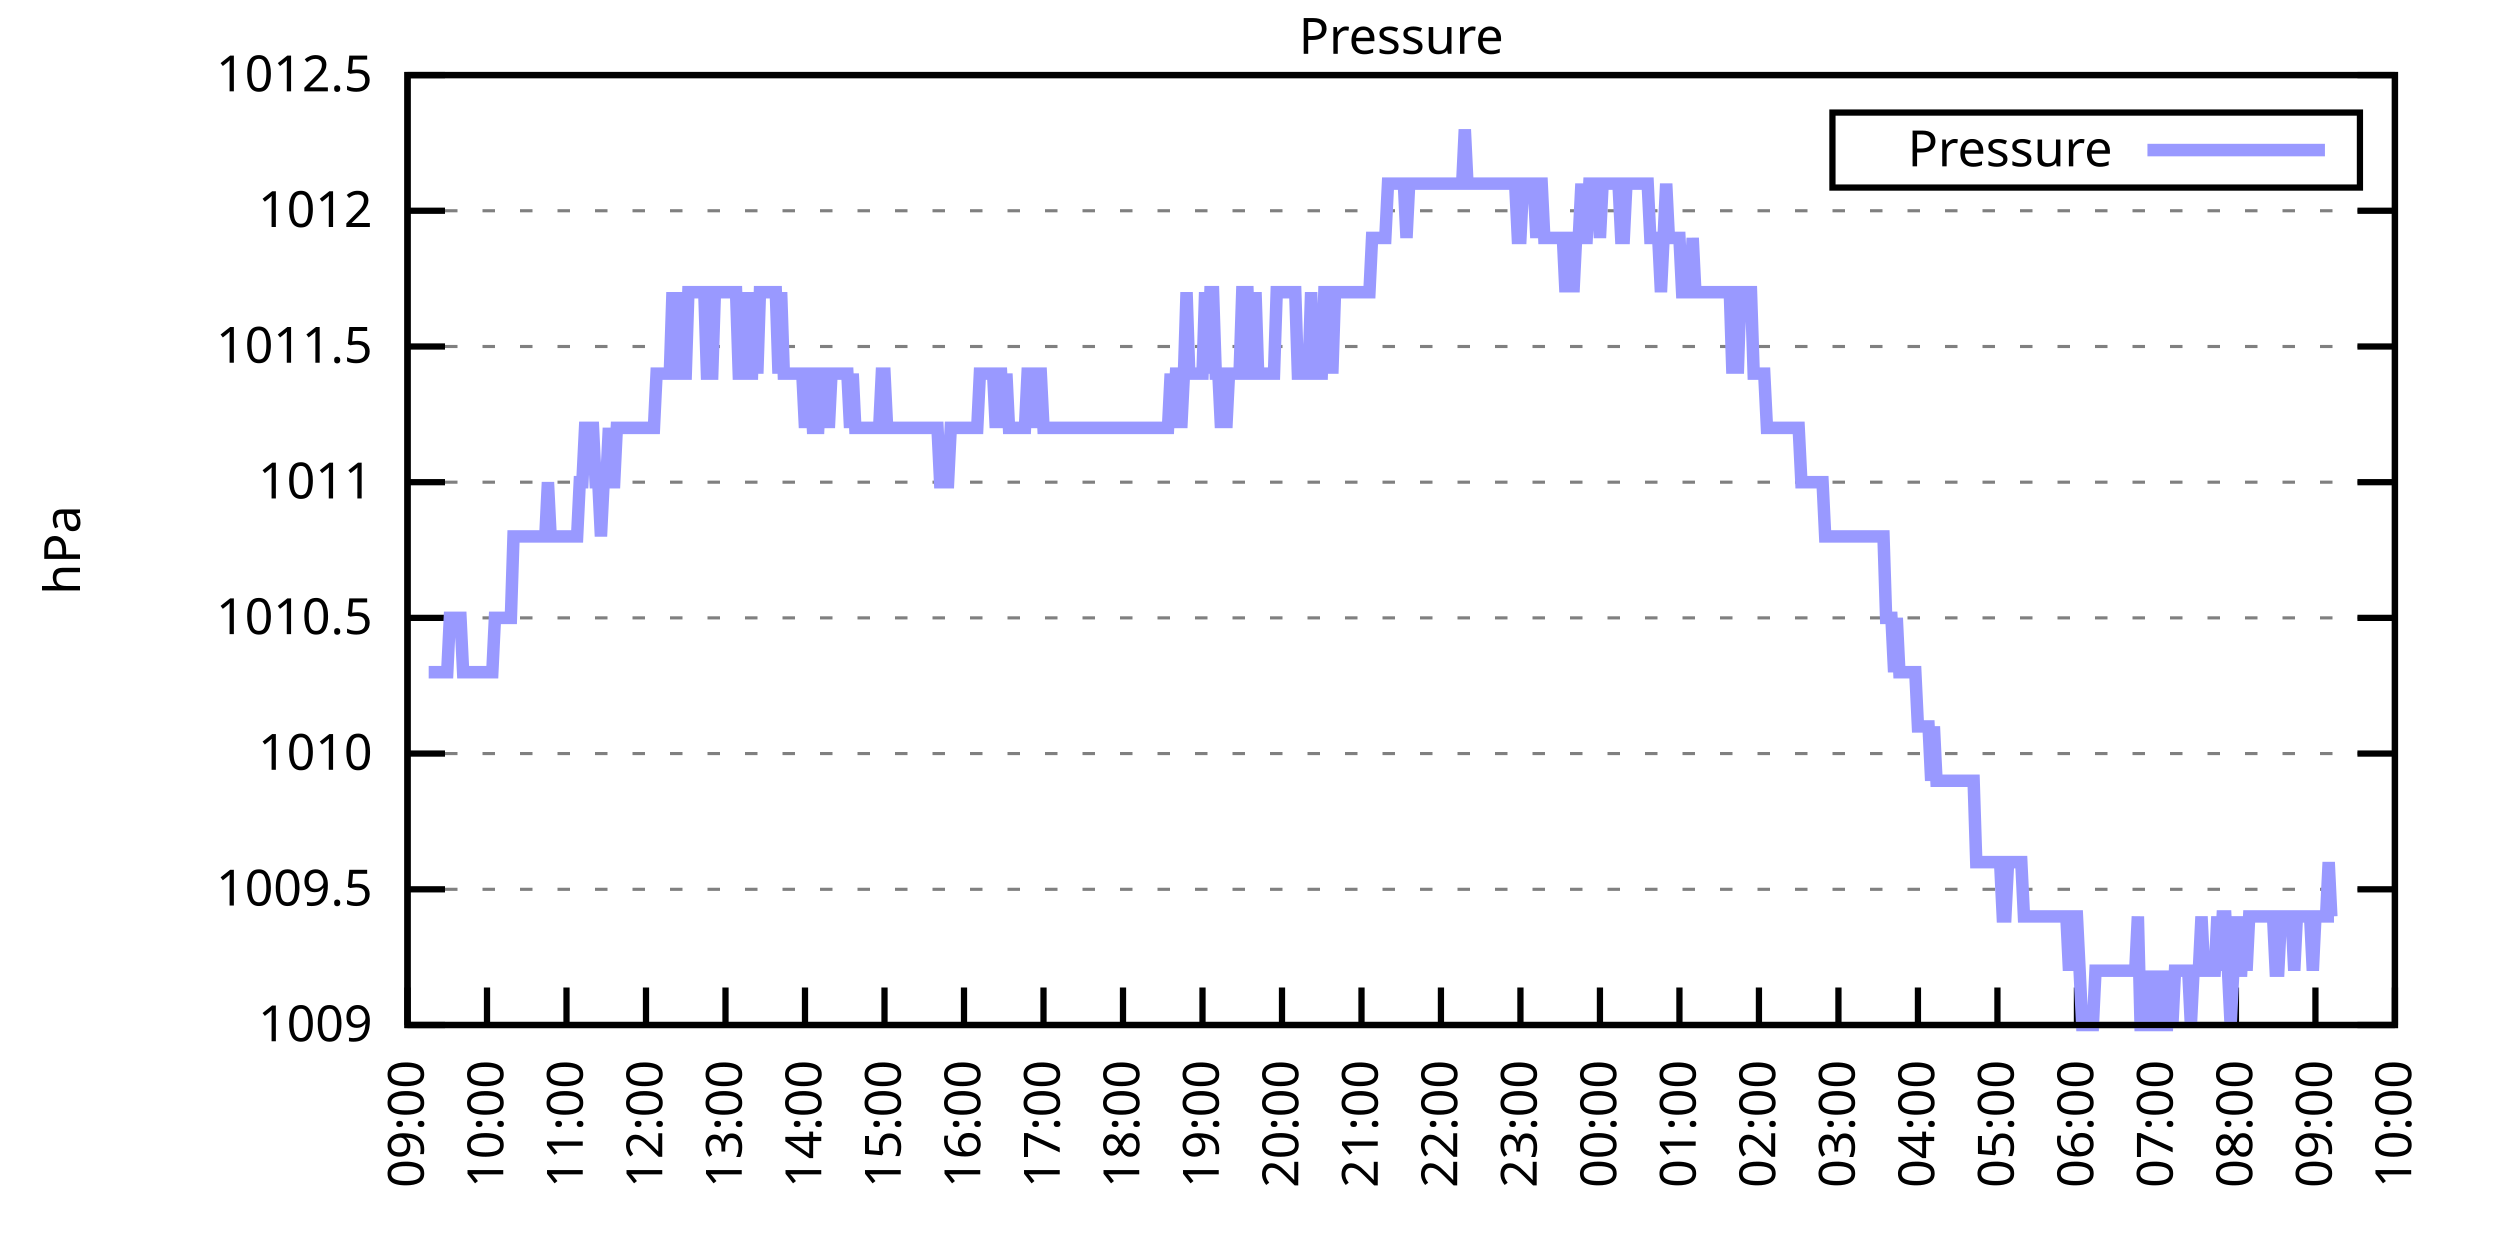
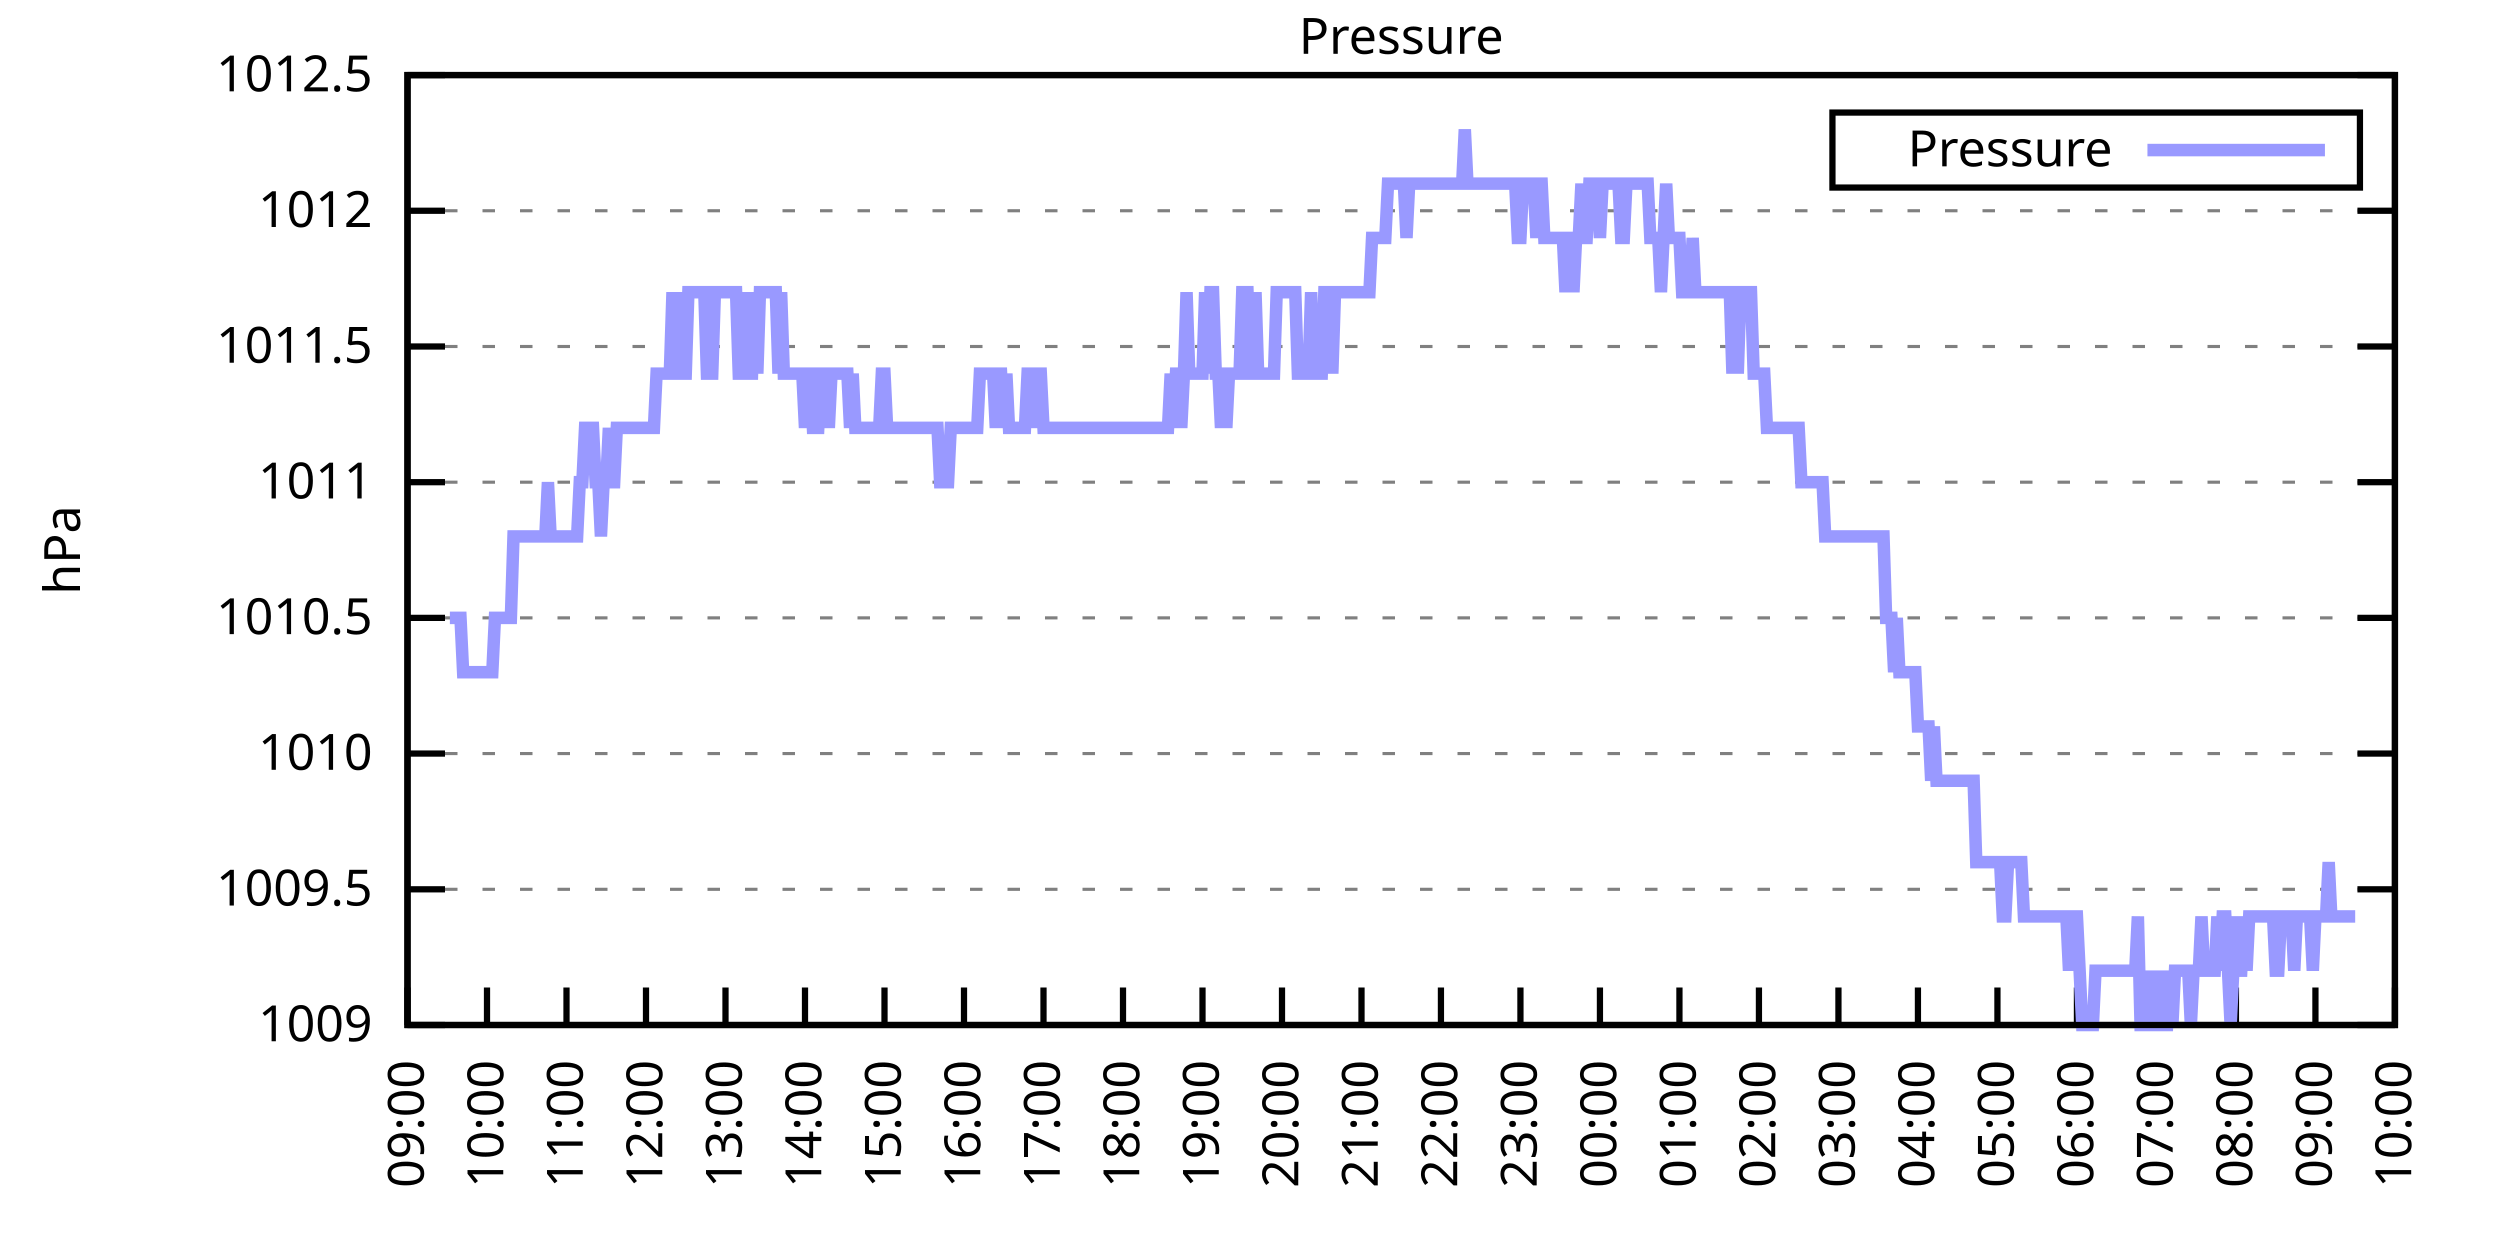
<svg xmlns="http://www.w3.org/2000/svg" xmlns:xlink="http://www.w3.org/1999/xlink" width="400" height="200" viewBox="0 0 400 200">
  <g id="gnuplot_canvas">
    <rect x="0" y="0" width="400" height="200" fill="none" />
    <defs>
      <circle id="gpDot" r="0.5" stroke-width="0.5" stroke="currentColor" />
      <path id="gpPt0" stroke-width="0.333" stroke="currentColor" d="M-1,0 h2 M0,-1 v2" />
      <path id="gpPt1" stroke-width="0.333" stroke="currentColor" d="M-1,-1 L1,1 M1,-1 L-1,1" />
      <path id="gpPt2" stroke-width="0.333" stroke="currentColor" d="M-1,0 L1,0 M0,-1 L0,1 M-1,-1 L1,1 M-1,1 L1,-1" />
      <rect id="gpPt3" stroke-width="0.333" stroke="currentColor" x="-1" y="-1" width="2" height="2" />
      <rect id="gpPt4" stroke-width="0.333" stroke="currentColor" fill="currentColor" x="-1" y="-1" width="2" height="2" />
      <circle id="gpPt5" stroke-width="0.333" stroke="currentColor" cx="0" cy="0" r="1" />
      <use xlink:href="#gpPt5" id="gpPt6" fill="currentColor" stroke="none" />
      <path id="gpPt7" stroke-width="0.333" stroke="currentColor" d="M0,-1.33 L-1.33,0.67 L1.33,0.67 z" />
      <use xlink:href="#gpPt7" id="gpPt8" fill="currentColor" stroke="none" />
      <use xlink:href="#gpPt7" id="gpPt9" stroke="currentColor" transform="rotate(180)" />
      <use xlink:href="#gpPt9" id="gpPt10" fill="currentColor" stroke="none" />
      <use xlink:href="#gpPt3" id="gpPt11" stroke="currentColor" transform="rotate(45)" />
      <use xlink:href="#gpPt11" id="gpPt12" fill="currentColor" stroke="none" />
      <path id="gpPt13" stroke-width="0.333" stroke="currentColor" d="M0,1.330 L1.265,0.411 L0.782,-1.067 L-0.782,-1.076 L-1.265,0.411 z" />
      <use xlink:href="#gpPt13" id="gpPt14" fill="currentColor" stroke="none" />
      <filter id="textbox" filterUnits="objectBoundingBox" x="0" y="0" height="1" width="1">
        <feFlood flood-color="white" flood-opacity="1" result="bgnd" />
        <feComposite in="SourceGraphic" in2="bgnd" operator="atop" />
      </filter>
      <filter id="greybox" filterUnits="objectBoundingBox" x="0" y="0" height="1" width="1">
        <feFlood flood-color="lightgrey" flood-opacity="1" result="grey" />
        <feComposite in="SourceGraphic" in2="grey" operator="atop" />
      </filter>
    </defs>
    <g fill="none" color="white" stroke="currentColor" stroke-width="1.00" stroke-linecap="butt" stroke-linejoin="miter">
</g>
    <g fill="none" color="black" stroke="currentColor" stroke-width="1.00" stroke-linecap="butt" stroke-linejoin="miter">
      <g stroke="none" shape-rendering="crispEdges">
        <polygon fill="rgb(255, 255, 255)" points="65.20,164.00 383.18,164.00 383.18,12.02 65.20,12.02 " />
      </g>
    </g>
    <g fill="none" color="black" stroke="currentColor" stroke-width="1.00" stroke-linecap="butt" stroke-linejoin="miter">
</g>
    <g fill="none" color="black" stroke="black" stroke-width="0.50" stroke-linecap="butt" stroke-linejoin="miter">
</g>
    <g fill="none" color="gray" stroke="currentColor" stroke-width="0.50" stroke-linecap="butt" stroke-linejoin="miter">
      <path stroke="gray" stroke-dasharray="2,4" class="gridline" d="M65.20,164.00 L383.19,164.00  " />
    </g>
    <g fill="none" color="gray" stroke="gray" stroke-width="1.00" stroke-linecap="butt" stroke-linejoin="miter">
</g>
    <g fill="none" color="black" stroke="currentColor" stroke-width="1.00" stroke-linecap="butt" stroke-linejoin="miter">
      <path stroke="black" d="M65.20,164.00 L71.20,164.00 M383.19,164.00 L377.19,164.00  " />
      <g transform="translate(59.60,166.60)" stroke="none" fill="black" font-family="Sans" font-size="8.00" text-anchor="end">
        <text>
          <tspan font-family="Sans"> 1009</tspan>
        </text>
      </g>
    </g>
    <g fill="none" color="black" stroke="currentColor" stroke-width="1.00" stroke-linecap="butt" stroke-linejoin="miter">
</g>
    <g fill="none" color="black" stroke="black" stroke-width="0.50" stroke-linecap="butt" stroke-linejoin="miter">
</g>
    <g fill="none" color="gray" stroke="currentColor" stroke-width="0.50" stroke-linecap="butt" stroke-linejoin="miter">
      <path stroke="gray" stroke-dasharray="2,4" class="gridline" d="M65.20,142.29 L383.19,142.29  " />
    </g>
    <g fill="none" color="gray" stroke="gray" stroke-width="1.00" stroke-linecap="butt" stroke-linejoin="miter">
</g>
    <g fill="none" color="black" stroke="currentColor" stroke-width="1.00" stroke-linecap="butt" stroke-linejoin="miter">
      <path stroke="black" d="M65.20,142.29 L71.20,142.29 M383.19,142.29 L377.19,142.29  " />
      <g transform="translate(59.60,144.89)" stroke="none" fill="black" font-family="Sans" font-size="8.00" text-anchor="end">
        <text>
          <tspan font-family="Sans"> 1009.5</tspan>
        </text>
      </g>
    </g>
    <g fill="none" color="black" stroke="currentColor" stroke-width="1.00" stroke-linecap="butt" stroke-linejoin="miter">
</g>
    <g fill="none" color="black" stroke="black" stroke-width="0.50" stroke-linecap="butt" stroke-linejoin="miter">
</g>
    <g fill="none" color="gray" stroke="currentColor" stroke-width="0.50" stroke-linecap="butt" stroke-linejoin="miter">
      <path stroke="gray" stroke-dasharray="2,4" class="gridline" d="M65.20,120.57 L383.19,120.57  " />
    </g>
    <g fill="none" color="gray" stroke="gray" stroke-width="1.00" stroke-linecap="butt" stroke-linejoin="miter">
</g>
    <g fill="none" color="black" stroke="currentColor" stroke-width="1.00" stroke-linecap="butt" stroke-linejoin="miter">
      <path stroke="black" d="M65.20,120.57 L71.20,120.57 M383.19,120.57 L377.19,120.57  " />
      <g transform="translate(59.60,123.17)" stroke="none" fill="black" font-family="Sans" font-size="8.00" text-anchor="end">
        <text>
          <tspan font-family="Sans"> 1010</tspan>
        </text>
      </g>
    </g>
    <g fill="none" color="black" stroke="currentColor" stroke-width="1.00" stroke-linecap="butt" stroke-linejoin="miter">
</g>
    <g fill="none" color="black" stroke="black" stroke-width="0.50" stroke-linecap="butt" stroke-linejoin="miter">
</g>
    <g fill="none" color="gray" stroke="currentColor" stroke-width="0.50" stroke-linecap="butt" stroke-linejoin="miter">
      <path stroke="gray" stroke-dasharray="2,4" class="gridline" d="M65.20,98.86 L383.19,98.86  " />
    </g>
    <g fill="none" color="gray" stroke="gray" stroke-width="1.00" stroke-linecap="butt" stroke-linejoin="miter">
</g>
    <g fill="none" color="black" stroke="currentColor" stroke-width="1.00" stroke-linecap="butt" stroke-linejoin="miter">
      <path stroke="black" d="M65.20,98.86 L71.20,98.86 M383.19,98.86 L377.19,98.86  " />
      <g transform="translate(59.60,101.46)" stroke="none" fill="black" font-family="Sans" font-size="8.00" text-anchor="end">
        <text>
          <tspan font-family="Sans"> 1010.5</tspan>
        </text>
      </g>
    </g>
    <g fill="none" color="black" stroke="currentColor" stroke-width="1.00" stroke-linecap="butt" stroke-linejoin="miter">
</g>
    <g fill="none" color="black" stroke="black" stroke-width="0.50" stroke-linecap="butt" stroke-linejoin="miter">
</g>
    <g fill="none" color="gray" stroke="currentColor" stroke-width="0.50" stroke-linecap="butt" stroke-linejoin="miter">
      <path stroke="gray" stroke-dasharray="2,4" class="gridline" d="M65.20,77.15 L383.19,77.15  " />
    </g>
    <g fill="none" color="gray" stroke="gray" stroke-width="1.00" stroke-linecap="butt" stroke-linejoin="miter">
</g>
    <g fill="none" color="black" stroke="currentColor" stroke-width="1.00" stroke-linecap="butt" stroke-linejoin="miter">
      <path stroke="black" d="M65.20,77.15 L71.20,77.15 M383.19,77.15 L377.19,77.15  " />
      <g transform="translate(59.60,79.75)" stroke="none" fill="black" font-family="Sans" font-size="8.00" text-anchor="end">
        <text>
          <tspan font-family="Sans"> 1011</tspan>
        </text>
      </g>
    </g>
    <g fill="none" color="black" stroke="currentColor" stroke-width="1.00" stroke-linecap="butt" stroke-linejoin="miter">
</g>
    <g fill="none" color="black" stroke="black" stroke-width="0.50" stroke-linecap="butt" stroke-linejoin="miter">
</g>
    <g fill="none" color="gray" stroke="currentColor" stroke-width="0.50" stroke-linecap="butt" stroke-linejoin="miter">
      <path stroke="gray" stroke-dasharray="2,4" class="gridline" d="M65.20,55.44 L383.19,55.44  " />
    </g>
    <g fill="none" color="gray" stroke="gray" stroke-width="1.00" stroke-linecap="butt" stroke-linejoin="miter">
</g>
    <g fill="none" color="black" stroke="currentColor" stroke-width="1.00" stroke-linecap="butt" stroke-linejoin="miter">
      <path stroke="black" d="M65.20,55.44 L71.20,55.44 M383.19,55.44 L377.19,55.44  " />
      <g transform="translate(59.60,58.04)" stroke="none" fill="black" font-family="Sans" font-size="8.00" text-anchor="end">
        <text>
          <tspan font-family="Sans"> 1011.5</tspan>
        </text>
      </g>
    </g>
    <g fill="none" color="black" stroke="currentColor" stroke-width="1.00" stroke-linecap="butt" stroke-linejoin="miter">
</g>
    <g fill="none" color="black" stroke="black" stroke-width="0.50" stroke-linecap="butt" stroke-linejoin="miter">
</g>
    <g fill="none" color="gray" stroke="currentColor" stroke-width="0.50" stroke-linecap="butt" stroke-linejoin="miter">
      <path stroke="gray" stroke-dasharray="2,4" class="gridline" d="M65.20,33.72 L383.19,33.72  " />
    </g>
    <g fill="none" color="gray" stroke="gray" stroke-width="1.00" stroke-linecap="butt" stroke-linejoin="miter">
</g>
    <g fill="none" color="black" stroke="currentColor" stroke-width="1.00" stroke-linecap="butt" stroke-linejoin="miter">
      <path stroke="black" d="M65.20,33.72 L71.20,33.72 M383.19,33.72 L377.19,33.72  " />
      <g transform="translate(59.60,36.32)" stroke="none" fill="black" font-family="Sans" font-size="8.00" text-anchor="end">
        <text>
          <tspan font-family="Sans"> 1012</tspan>
        </text>
      </g>
    </g>
    <g fill="none" color="black" stroke="currentColor" stroke-width="1.00" stroke-linecap="butt" stroke-linejoin="miter">
</g>
    <g fill="none" color="black" stroke="black" stroke-width="0.50" stroke-linecap="butt" stroke-linejoin="miter">
</g>
    <g fill="none" color="gray" stroke="currentColor" stroke-width="0.50" stroke-linecap="butt" stroke-linejoin="miter">
      <path stroke="gray" stroke-dasharray="2,4" class="gridline" d="M65.20,12.01 L383.19,12.01  " />
    </g>
    <g fill="none" color="gray" stroke="gray" stroke-width="1.00" stroke-linecap="butt" stroke-linejoin="miter">
</g>
    <g fill="none" color="black" stroke="currentColor" stroke-width="1.00" stroke-linecap="butt" stroke-linejoin="miter">
      <path stroke="black" d="M65.20,12.01 L71.20,12.01 M383.19,12.01 L377.19,12.01  " />
      <g transform="translate(59.60,14.61)" stroke="none" fill="black" font-family="Sans" font-size="8.00" text-anchor="end">
        <text>
          <tspan font-family="Sans"> 1012.5</tspan>
        </text>
      </g>
    </g>
    <g fill="none" color="black" stroke="currentColor" stroke-width="1.00" stroke-linecap="butt" stroke-linejoin="miter">
      <path stroke="black" d="M65.20,164.00 L65.20,158.00  " />
      <g transform="translate(67.80,169.60) rotate(270.00)" stroke="none" fill="black" font-family="Sans" font-size="8.00" text-anchor="end">
        <text>
          <tspan font-family="Sans">09:00</tspan>
        </text>
      </g>
    </g>
    <g fill="none" color="black" stroke="currentColor" stroke-width="1.00" stroke-linecap="butt" stroke-linejoin="miter">
      <path stroke="black" d="M77.92,164.00 L77.92,158.00  " />
      <g transform="translate(80.52,169.60) rotate(270.00)" stroke="none" fill="black" font-family="Sans" font-size="8.00" text-anchor="end">
        <text>
          <tspan font-family="Sans">10:00</tspan>
        </text>
      </g>
    </g>
    <g fill="none" color="black" stroke="currentColor" stroke-width="1.00" stroke-linecap="butt" stroke-linejoin="miter">
      <path stroke="black" d="M90.64,164.00 L90.64,158.00  " />
      <g transform="translate(93.24,169.60) rotate(270.00)" stroke="none" fill="black" font-family="Sans" font-size="8.00" text-anchor="end">
        <text>
          <tspan font-family="Sans">11:00</tspan>
        </text>
      </g>
    </g>
    <g fill="none" color="black" stroke="currentColor" stroke-width="1.00" stroke-linecap="butt" stroke-linejoin="miter">
      <path stroke="black" d="M103.36,164.00 L103.36,158.00  " />
      <g transform="translate(105.96,169.60) rotate(270.00)" stroke="none" fill="black" font-family="Sans" font-size="8.00" text-anchor="end">
        <text>
          <tspan font-family="Sans">12:00</tspan>
        </text>
      </g>
    </g>
    <g fill="none" color="black" stroke="currentColor" stroke-width="1.00" stroke-linecap="butt" stroke-linejoin="miter">
      <path stroke="black" d="M116.08,164.00 L116.08,158.00  " />
      <g transform="translate(118.68,169.60) rotate(270.00)" stroke="none" fill="black" font-family="Sans" font-size="8.00" text-anchor="end">
        <text>
          <tspan font-family="Sans">13:00</tspan>
        </text>
      </g>
    </g>
    <g fill="none" color="black" stroke="currentColor" stroke-width="1.00" stroke-linecap="butt" stroke-linejoin="miter">
      <path stroke="black" d="M128.80,164.00 L128.80,158.00  " />
      <g transform="translate(131.40,169.60) rotate(270.00)" stroke="none" fill="black" font-family="Sans" font-size="8.00" text-anchor="end">
        <text>
          <tspan font-family="Sans">14:00</tspan>
        </text>
      </g>
    </g>
    <g fill="none" color="black" stroke="currentColor" stroke-width="1.00" stroke-linecap="butt" stroke-linejoin="miter">
      <path stroke="black" d="M141.52,164.00 L141.52,158.00  " />
      <g transform="translate(144.12,169.60) rotate(270.00)" stroke="none" fill="black" font-family="Sans" font-size="8.00" text-anchor="end">
        <text>
          <tspan font-family="Sans">15:00</tspan>
        </text>
      </g>
    </g>
    <g fill="none" color="black" stroke="currentColor" stroke-width="1.00" stroke-linecap="butt" stroke-linejoin="miter">
      <path stroke="black" d="M154.24,164.00 L154.24,158.00  " />
      <g transform="translate(156.84,169.60) rotate(270.00)" stroke="none" fill="black" font-family="Sans" font-size="8.00" text-anchor="end">
        <text>
          <tspan font-family="Sans">16:00</tspan>
        </text>
      </g>
    </g>
    <g fill="none" color="black" stroke="currentColor" stroke-width="1.00" stroke-linecap="butt" stroke-linejoin="miter">
      <path stroke="black" d="M166.96,164.00 L166.96,158.00  " />
      <g transform="translate(169.56,169.60) rotate(270.00)" stroke="none" fill="black" font-family="Sans" font-size="8.00" text-anchor="end">
        <text>
          <tspan font-family="Sans">17:00</tspan>
        </text>
      </g>
    </g>
    <g fill="none" color="black" stroke="currentColor" stroke-width="1.00" stroke-linecap="butt" stroke-linejoin="miter">
      <path stroke="black" d="M179.68,164.00 L179.68,158.00  " />
      <g transform="translate(182.28,169.60) rotate(270.00)" stroke="none" fill="black" font-family="Sans" font-size="8.00" text-anchor="end">
        <text>
          <tspan font-family="Sans">18:00</tspan>
        </text>
      </g>
    </g>
    <g fill="none" color="black" stroke="currentColor" stroke-width="1.00" stroke-linecap="butt" stroke-linejoin="miter">
      <path stroke="black" d="M192.40,164.00 L192.40,158.00  " />
      <g transform="translate(195.00,169.60) rotate(270.00)" stroke="none" fill="black" font-family="Sans" font-size="8.00" text-anchor="end">
        <text>
          <tspan font-family="Sans">19:00</tspan>
        </text>
      </g>
    </g>
    <g fill="none" color="black" stroke="currentColor" stroke-width="1.00" stroke-linecap="butt" stroke-linejoin="miter">
      <path stroke="black" d="M205.12,164.00 L205.12,158.00  " />
      <g transform="translate(207.72,169.60) rotate(270.00)" stroke="none" fill="black" font-family="Sans" font-size="8.00" text-anchor="end">
        <text>
          <tspan font-family="Sans">20:00</tspan>
        </text>
      </g>
    </g>
    <g fill="none" color="black" stroke="currentColor" stroke-width="1.00" stroke-linecap="butt" stroke-linejoin="miter">
      <path stroke="black" d="M217.84,164.00 L217.84,158.00  " />
      <g transform="translate(220.44,169.60) rotate(270.00)" stroke="none" fill="black" font-family="Sans" font-size="8.00" text-anchor="end">
        <text>
          <tspan font-family="Sans">21:00</tspan>
        </text>
      </g>
    </g>
    <g fill="none" color="black" stroke="currentColor" stroke-width="1.00" stroke-linecap="butt" stroke-linejoin="miter">
      <path stroke="black" d="M230.55,164.00 L230.55,158.00  " />
      <g transform="translate(233.15,169.60) rotate(270.00)" stroke="none" fill="black" font-family="Sans" font-size="8.00" text-anchor="end">
        <text>
          <tspan font-family="Sans">22:00</tspan>
        </text>
      </g>
    </g>
    <g fill="none" color="black" stroke="currentColor" stroke-width="1.00" stroke-linecap="butt" stroke-linejoin="miter">
      <path stroke="black" d="M243.27,164.00 L243.27,158.00  " />
      <g transform="translate(245.87,169.60) rotate(270.00)" stroke="none" fill="black" font-family="Sans" font-size="8.00" text-anchor="end">
        <text>
          <tspan font-family="Sans">23:00</tspan>
        </text>
      </g>
    </g>
    <g fill="none" color="black" stroke="currentColor" stroke-width="1.00" stroke-linecap="butt" stroke-linejoin="miter">
      <path stroke="black" d="M255.99,164.00 L255.99,158.00  " />
      <g transform="translate(258.59,169.60) rotate(270.00)" stroke="none" fill="black" font-family="Sans" font-size="8.00" text-anchor="end">
        <text>
          <tspan font-family="Sans">00:00</tspan>
        </text>
      </g>
    </g>
    <g fill="none" color="black" stroke="currentColor" stroke-width="1.00" stroke-linecap="butt" stroke-linejoin="miter">
      <path stroke="black" d="M268.71,164.00 L268.71,158.00  " />
      <g transform="translate(271.31,169.60) rotate(270.00)" stroke="none" fill="black" font-family="Sans" font-size="8.00" text-anchor="end">
        <text>
          <tspan font-family="Sans">01:00</tspan>
        </text>
      </g>
    </g>
    <g fill="none" color="black" stroke="currentColor" stroke-width="1.00" stroke-linecap="butt" stroke-linejoin="miter">
      <path stroke="black" d="M281.43,164.00 L281.43,158.00  " />
      <g transform="translate(284.03,169.60) rotate(270.00)" stroke="none" fill="black" font-family="Sans" font-size="8.00" text-anchor="end">
        <text>
          <tspan font-family="Sans">02:00</tspan>
        </text>
      </g>
    </g>
    <g fill="none" color="black" stroke="currentColor" stroke-width="1.00" stroke-linecap="butt" stroke-linejoin="miter">
      <path stroke="black" d="M294.15,164.00 L294.15,158.00  " />
      <g transform="translate(296.75,169.60) rotate(270.00)" stroke="none" fill="black" font-family="Sans" font-size="8.00" text-anchor="end">
        <text>
          <tspan font-family="Sans">03:00</tspan>
        </text>
      </g>
    </g>
    <g fill="none" color="black" stroke="currentColor" stroke-width="1.00" stroke-linecap="butt" stroke-linejoin="miter">
      <path stroke="black" d="M306.87,164.00 L306.87,158.00  " />
      <g transform="translate(309.47,169.60) rotate(270.00)" stroke="none" fill="black" font-family="Sans" font-size="8.00" text-anchor="end">
        <text>
          <tspan font-family="Sans">04:00</tspan>
        </text>
      </g>
    </g>
    <g fill="none" color="black" stroke="currentColor" stroke-width="1.00" stroke-linecap="butt" stroke-linejoin="miter">
      <path stroke="black" d="M319.59,164.00 L319.59,158.00  " />
      <g transform="translate(322.19,169.60) rotate(270.00)" stroke="none" fill="black" font-family="Sans" font-size="8.00" text-anchor="end">
        <text>
          <tspan font-family="Sans">05:00</tspan>
        </text>
      </g>
    </g>
    <g fill="none" color="black" stroke="currentColor" stroke-width="1.00" stroke-linecap="butt" stroke-linejoin="miter">
      <path stroke="black" d="M332.31,164.00 L332.31,158.00  " />
      <g transform="translate(334.91,169.60) rotate(270.00)" stroke="none" fill="black" font-family="Sans" font-size="8.00" text-anchor="end">
        <text>
          <tspan font-family="Sans">06:00</tspan>
        </text>
      </g>
    </g>
    <g fill="none" color="black" stroke="currentColor" stroke-width="1.00" stroke-linecap="butt" stroke-linejoin="miter">
      <path stroke="black" d="M345.03,164.00 L345.03,158.00  " />
      <g transform="translate(347.63,169.60) rotate(270.00)" stroke="none" fill="black" font-family="Sans" font-size="8.00" text-anchor="end">
        <text>
          <tspan font-family="Sans">07:00</tspan>
        </text>
      </g>
    </g>
    <g fill="none" color="black" stroke="currentColor" stroke-width="1.00" stroke-linecap="butt" stroke-linejoin="miter">
      <path stroke="black" d="M357.75,164.00 L357.75,158.00  " />
      <g transform="translate(360.35,169.60) rotate(270.00)" stroke="none" fill="black" font-family="Sans" font-size="8.00" text-anchor="end">
        <text>
          <tspan font-family="Sans">08:00</tspan>
        </text>
      </g>
    </g>
    <g fill="none" color="black" stroke="currentColor" stroke-width="1.00" stroke-linecap="butt" stroke-linejoin="miter">
      <path stroke="black" d="M370.47,164.00 L370.47,158.00  " />
      <g transform="translate(373.07,169.60) rotate(270.00)" stroke="none" fill="black" font-family="Sans" font-size="8.00" text-anchor="end">
        <text>
          <tspan font-family="Sans">09:00</tspan>
        </text>
      </g>
    </g>
    <g fill="none" color="black" stroke="currentColor" stroke-width="1.00" stroke-linecap="butt" stroke-linejoin="miter">
      <path stroke="black" d="M383.19,164.00 L383.19,158.00  " />
      <g transform="translate(385.79,169.60) rotate(270.00)" stroke="none" fill="black" font-family="Sans" font-size="8.00" text-anchor="end">
        <text>
          <tspan font-family="Sans">10:00</tspan>
        </text>
      </g>
    </g>
    <g fill="none" color="black" stroke="currentColor" stroke-width="1.00" stroke-linecap="butt" stroke-linejoin="miter">
</g>
    <g fill="none" color="black" stroke="currentColor" stroke-width="1.00" stroke-linecap="butt" stroke-linejoin="miter">
      <path stroke="black" d="M65.20,12.01 L65.20,164.00 L383.19,164.00 L383.19,12.01 L65.20,12.01 Z  " />
    </g>
    <g fill="none" color="black" stroke="currentColor" stroke-width="1.00" stroke-linecap="butt" stroke-linejoin="miter">
</g>
    <g fill="none" color="black" stroke="currentColor" stroke-width="1.00" stroke-linecap="butt" stroke-linejoin="miter">
      <path stroke="black" d="M293.19,30.01 L293.19,18.01 L377.59,18.01 L377.59,30.01 L293.19,30.01 Z  " />
    </g>
    <g id="Pressure_plot_1">
      <g fill="none" color="white" stroke="black" stroke-width="2.00" stroke-linecap="butt" stroke-linejoin="miter">
</g>
      <g fill="none" color="black" stroke="currentColor" stroke-width="2.00" stroke-linecap="butt" stroke-linejoin="miter">
        <g transform="translate(337.99,26.61)" stroke="none" fill="black" font-family="Sans" font-size="8.00" text-anchor="end">
          <text>
            <tspan font-family="Sans">Pressure</tspan>
          </text>
        </g>
      </g>
      <g fill="none" color="black" stroke="currentColor" stroke-width="2.00" stroke-linecap="butt" stroke-linejoin="miter">
-         <path stroke="rgb(153, 153, 255)" d="M343.59,24.01 L371.99,24.01 M68.59,107.55 L69.02,107.55 L69.44,107.55 L69.86,107.55 L70.29,107.55 L70.71,107.55   L71.14,107.55 L71.56,107.55 L71.98,98.86 L72.41,98.86 L72.83,98.86 L73.26,98.86 L73.68,98.86 L74.10,107.55   L74.53,107.55 L74.95,107.55 L75.38,107.55 L75.80,107.55 L76.22,107.55 L76.65,107.55 L77.07,107.55 L77.50,107.55   L77.92,107.55 L78.34,107.55 L78.77,107.55 L79.19,98.86 L79.62,98.86 L80.04,98.86 L80.46,98.86 L80.89,98.86   L81.31,98.86 L81.74,98.86 L82.16,85.83 L82.58,85.83 L83.01,85.83 L83.43,85.83 L83.86,85.83 L84.28,85.83   L84.70,85.83 L85.13,85.83 L85.55,85.83 L85.98,85.83 L86.40,85.83 L86.82,85.83 L87.25,85.83 L87.67,77.15   L88.10,85.83 L88.52,85.83 L88.94,85.83 L89.37,85.83 L89.79,85.83 L90.22,85.83 L90.64,85.83 L91.06,85.83   L91.49,85.83 L91.91,85.83 L92.34,85.83 L92.76,77.15 L93.18,77.15 L93.61,68.46 L94.03,68.46 L94.46,68.46   L94.88,68.46 L95.30,77.15 L95.73,77.15 L96.15,85.83 L96.58,77.15 L97.00,77.15 L97.42,68.46 L97.85,77.15   L98.27,77.15 L98.69,68.46 L99.12,68.46 L99.54,68.46 L99.97,68.46 L100.39,68.46 L100.81,68.46 L101.24,68.46   L101.66,68.46 L102.09,68.46 L102.51,68.46 L102.93,68.46 L103.36,68.46 L103.78,68.46 L104.21,68.46 L104.63,68.46   L105.05,59.78 L105.48,59.78 L105.90,59.78 L106.33,59.78 L106.75,59.78 L107.17,59.78 L107.60,46.75 L108.02,59.78   L108.45,46.75 L108.87,59.78 L109.29,59.78 L109.72,59.78 L110.14,46.75 L110.57,46.75 L110.99,46.75 L111.41,46.75   L111.84,46.75 L112.26,46.75 L112.69,46.75 L113.11,59.78 L113.53,59.78 L113.96,59.78 L114.38,46.75 L114.81,46.75   L115.23,46.75 L115.65,46.75 L116.08,46.75 L116.50,46.75 L116.93,46.75 L117.35,46.75 L117.77,46.75 L118.20,59.78   L118.62,59.78 L119.05,59.78 L119.47,46.75 L119.89,59.78 L120.32,59.78 L120.74,46.75 L121.17,59.78 L121.59,46.75   L122.01,46.75 L122.44,46.75 L122.86,46.75 L123.29,46.75 L123.71,46.75 L124.13,46.75 L124.56,59.78 L124.98,46.75   L125.41,59.78 L125.83,59.78 L126.25,59.78 L126.68,59.78 L127.10,59.78 L127.53,59.78 L127.95,59.78 L128.37,59.78   L128.80,68.46 L129.22,59.78 L129.65,59.78 L130.07,68.46 L130.49,68.46 L130.92,68.46 L131.34,59.78 L131.77,59.78   L132.19,59.78 L132.61,68.46 L133.04,59.78 L133.46,59.78 L133.89,59.78 L134.31,59.78 L134.73,59.78 L135.16,59.78   L135.58,59.78 L136.01,68.46 L136.43,59.78 L136.85,68.46 L137.28,68.46 L137.70,68.46 L138.13,68.46 L138.55,68.46   L138.97,68.46 L139.40,68.46 L139.82,68.46 L140.25,68.46 L140.67,68.46 L141.09,59.78 L141.52,59.78 L141.94,68.46   L142.37,68.46 L142.79,68.46 L143.21,68.46 L143.64,68.46 L144.06,68.46 L144.49,68.46 L144.91,68.46 L145.33,68.46   L145.76,68.46 L146.18,68.46 L146.61,68.46 L147.03,68.46 L147.45,68.46 L147.88,68.46 L148.30,68.46 L148.73,68.46   L149.15,68.46 L149.57,68.46 L150.00,68.46 L150.42,77.15 L150.85,77.15 L151.27,77.15 L151.69,77.15 L152.12,68.46   L152.54,68.46 L152.97,68.46 L153.39,68.46 L153.81,68.46 L154.24,68.46 L154.66,68.46 L155.09,68.46 L155.51,68.46   L155.93,68.46 L156.36,68.46 L156.78,59.78 L157.21,59.78 L157.63,59.78 L158.05,59.78 L158.48,59.78 L158.90,59.78   L159.33,68.46 L159.75,59.78 L160.17,59.78 L160.60,68.46 L161.02,59.78 L161.44,68.46 L161.87,68.46 L162.29,68.46   L162.72,68.46 L163.14,68.46 L163.56,68.46 L163.99,68.46 L164.41,59.78 L164.84,59.78 L165.26,59.78 L165.68,68.46   L166.11,59.78 L166.53,59.78 L166.96,68.46 L167.38,68.46 L167.80,68.46 L168.23,68.46 L168.65,68.46 L169.08,68.46   L169.50,68.46 L169.92,68.46 L170.35,68.46 L170.77,68.46 L171.20,68.46 L171.62,68.46 L172.04,68.46 L172.47,68.46   L172.89,68.46 L173.32,68.46 L173.74,68.46 L174.16,68.46 L174.59,68.46 L175.01,68.46 L175.44,68.46 L175.86,68.46   L176.28,68.46 L176.71,68.46 L177.13,68.46 L177.56,68.46 L177.98,68.46 L178.40,68.46 L178.83,68.46 L179.25,68.46   L179.68,68.46 L180.10,68.46 L180.52,68.46 L180.95,68.46 L181.37,68.46 L181.80,68.46 L182.22,68.46 L182.64,68.46   L183.07,68.46 L183.49,68.46 L183.92,68.46 L184.34,68.46 L184.76,68.46 L185.19,68.46 L185.61,68.46 L186.04,68.46   L186.46,68.46 L186.88,68.46 L187.31,59.78 L187.73,68.46 L188.16,59.78 L188.58,59.78 L189.00,68.46 L189.43,59.78   L189.85,46.75 L190.28,59.78 L190.70,59.78 L191.12,59.78 L191.55,59.78 L191.97,59.78 L192.40,59.78 L192.82,46.75   L193.24,59.78 L193.67,46.75 L194.09,46.75 L194.52,59.78 L194.94,59.78 L195.36,68.46 L195.79,59.78 L196.21,68.46   L196.64,59.78 L197.06,59.78 L197.48,59.78 L197.91,59.78 L198.33,59.78 L198.76,46.75 L199.18,46.75 L199.60,46.75   L200.03,59.78 L200.45,59.78 L200.88,46.75 L201.30,59.78 L201.72,59.78 L202.15,59.78 L202.57,59.78 L203.00,59.78   L203.42,59.78 L203.84,59.78 L204.27,46.75 L204.69,46.75 L205.12,46.75 L205.54,46.75 L205.96,46.75 L206.39,46.75   L206.81,46.75 L207.24,46.75 L207.66,59.78 L208.08,59.78 L208.51,59.78 L208.93,59.78 L209.36,59.78 L209.78,46.75   L210.20,59.78 L210.63,59.78 L211.05,59.78 L211.48,59.78 L211.90,46.75 L212.32,46.75 L212.75,46.75 L213.17,59.78   L213.60,46.75 L214.02,46.75 L214.44,46.75 L214.87,46.75 L215.29,46.75 L215.72,46.75 L216.14,46.75 L216.56,46.75   L216.99,46.75 L217.41,46.75 L217.84,46.75 L218.26,46.75 L218.68,46.75 L219.11,46.75 L219.53,38.07 L219.96,38.07   L220.38,38.07 L220.80,38.07 L221.23,38.07 L221.65,38.07 L222.08,29.38 L222.50,29.38 L222.92,29.38 L223.35,29.38   L223.77,29.38 L224.20,29.38 L224.62,29.38 L225.04,38.07 L225.47,29.38 L225.89,29.38 L226.31,29.38 L226.74,29.38   L227.16,29.38 L227.59,29.38 L228.01,29.38 L228.43,29.38 L228.86,29.38 L229.28,29.38 L229.71,29.38 L230.13,29.38   L230.55,29.38 L230.98,29.38 L231.40,29.38 L231.83,29.38 L232.25,29.38 L232.67,29.38 L233.10,29.38 L233.52,29.38   L233.95,29.38 L234.37,20.70 L234.79,29.38 L235.22,29.38 L235.64,29.38 L236.07,29.38 L236.49,29.38 L236.91,29.38   L237.34,29.38 L237.76,29.38 L238.19,29.38 L238.61,29.38 L239.03,29.38 L239.46,29.38 L239.88,29.38 L240.31,29.38   L240.73,29.38 L241.15,29.38 L241.58,29.38 L242.00,29.38 L242.43,29.38 L242.85,38.07 L243.27,38.07 L243.70,29.38   L244.12,29.38 L244.55,29.38 L244.97,29.38 L245.39,29.38 L245.82,38.07 L246.24,29.38 L246.67,29.38 L247.09,38.07   L247.51,38.07 L247.94,38.07 L248.36,38.07 L248.79,38.07 L249.21,38.07 L249.63,38.07 L250.06,38.07 L250.48,46.75   L250.91,38.07 L251.33,38.07 L251.75,46.75 L252.18,38.07 L252.60,38.07 L253.03,29.38 L253.45,38.07 L253.87,38.07   L254.30,29.38 L254.72,29.38 L255.15,29.38 L255.57,29.38 L255.99,38.07 L256.42,29.38 L256.84,29.38 L257.27,29.38   L257.69,29.38 L258.11,29.38 L258.54,29.38 L258.96,29.38 L259.39,38.07 L259.81,38.07 L260.23,29.38 L260.66,29.38   L261.08,29.38 L261.51,29.38 L261.93,29.38 L262.35,29.38 L262.78,29.38 L263.20,29.38 L263.63,29.38 L264.05,38.07   L264.47,38.07 L264.90,38.07 L265.32,38.07 L265.75,46.75 L266.17,38.07 L266.59,29.38 L267.02,38.07 L267.44,38.07   L267.87,38.07 L268.29,38.07 L268.71,38.07 L269.14,46.75 L269.56,46.75 L269.99,46.75 L270.41,46.75 L270.83,38.07   L271.26,46.75 L271.68,46.75 L272.11,46.75 L272.53,46.75 L272.95,46.75 L273.38,46.75 L273.80,46.75 L274.23,46.75   L274.65,46.75 L275.07,46.75 L275.50,46.75 L275.92,46.75 L276.35,46.75 L276.77,46.75 L277.19,59.78 L277.62,46.75   L278.04,59.78 L278.47,46.75 L278.89,46.75 L279.31,46.75 L279.74,46.75 L280.16,46.75 L280.59,59.78 L281.01,59.78   L281.43,59.78 L281.86,59.78 L282.28,59.78 L282.71,68.46 L283.13,68.46 L283.55,68.46 L283.98,68.46 L284.40,68.46   L284.83,68.46 L285.25,68.46 L285.67,68.46 L286.10,68.46 L286.52,68.46 L286.95,68.46 L287.37,68.46 L287.79,68.46   L288.22,77.15 L288.64,77.15 L289.06,77.15 L289.49,77.15 L289.91,77.15 L290.34,77.15 L290.76,77.15 L291.18,77.15   L291.61,77.15 L292.03,85.83 L292.46,85.83 L292.88,85.83 L293.30,85.83 L293.73,85.83 L294.15,85.83 L294.58,85.83   L295.00,85.83 L295.42,85.83 L295.85,85.83 L296.27,85.83 L296.70,85.83 L297.12,85.83 L297.54,85.83 L297.97,85.83   L298.39,85.83 L298.82,85.83 L299.24,85.83 L299.66,85.83 L300.09,85.83 L300.51,85.83 L300.94,85.83 L301.36,85.83   L301.78,98.86 L302.21,98.86 L302.63,98.86 L303.06,107.55 L303.48,98.86 L303.90,107.55 L304.33,107.55 L304.75,107.55   L305.18,107.55 L305.60,107.55 L306.02,107.55 L306.45,107.55 L306.87,116.23 L307.30,116.23 L307.72,116.23 L308.14,116.23   L308.57,116.23 L308.99,124.92 L309.42,116.23 L309.84,124.92 L310.26,124.92 L310.69,124.92 L311.11,124.92 L311.54,124.92   L311.96,124.92 L312.38,124.92 L312.81,124.92 L313.23,124.92 L313.66,124.92 L314.08,124.92 L314.50,124.92 L314.93,124.92   L315.35,124.92 L315.78,124.92 L316.20,137.94 L316.62,137.94 L317.05,137.94 L317.47,137.94 L317.90,137.94 L318.32,137.94   L318.74,137.94 L319.17,137.94 L319.59,137.94 L320.02,137.94 L320.44,146.63 L320.86,146.63 L321.29,137.94 L321.71,137.94   L322.14,137.94 L322.56,137.94 L322.98,137.94 L323.41,137.94 L323.83,146.63 L324.26,146.63 L324.68,146.63 L325.10,146.63   L325.53,146.63 L325.95,146.63 L326.38,146.63 L326.80,146.63 L327.22,146.63 L327.65,146.63 L328.07,146.63 L328.50,146.63   L328.92,146.63 L329.34,146.63 L329.77,146.63 L330.19,146.63 L330.62,146.63 L331.04,155.31 L331.46,146.63 L331.89,146.63   L332.31,146.63 L332.74,155.31 L333.16,164.00 L333.58,164.00 L334.01,164.00 L334.43,164.00 L334.86,164.00 L335.28,155.31   L335.70,155.31 L336.13,155.31 L336.55,155.31 L336.98,155.31 L337.40,155.31 L337.82,155.31 L338.25,155.31 L338.67,155.31   L339.10,155.31 L339.52,155.31 L339.94,155.31 L340.37,155.31 L340.79,155.31 L341.22,155.31 L341.64,155.31 L342.06,146.63   L342.49,164.00 L342.91,164.00 L343.34,155.31 L343.76,164.00 L344.18,155.31 L344.61,164.00 L345.03,164.00 L345.46,164.00   L345.88,155.31 L346.30,164.00 L346.73,164.00 L347.15,155.31 L347.58,164.00 L348.00,155.31 L348.42,155.31 L348.85,155.31   L349.27,155.31 L349.70,155.31 L350.12,155.31 L350.54,164.00 L350.97,155.31 L351.39,155.31 L351.81,155.31 L352.24,146.63   L352.66,155.31 L353.09,155.31 L353.51,155.31 L353.93,155.31 L354.36,155.31 L354.78,146.63 L355.21,155.31 L355.63,146.63   L356.05,146.63 L356.48,155.31 L356.90,164.00 L357.33,155.31 L357.75,146.63 L358.17,155.31 L358.60,155.31 L359.02,146.63   L359.45,155.31 L359.87,146.63 L360.29,146.63 L360.72,146.63 L361.14,146.63 L361.57,146.63 L361.99,146.63 L362.41,146.63   L362.84,146.63 L363.26,146.63 L363.69,146.63 L364.11,155.31 L364.53,155.31 L364.96,146.63 L365.38,146.63 L365.81,146.63   L366.23,146.63 L366.65,146.63 L367.08,155.31 L367.50,146.63 L367.93,146.63 L368.35,146.63 L368.77,146.63 L369.20,146.63   L369.62,146.63 L370.05,155.31 L370.47,146.63 L370.89,146.63 L371.32,146.63 L371.74,146.63 L372.17,146.63 L372.59,137.94   L373.01,146.63 L373.44,146.63  " />
+         <path stroke="rgb(153, 153, 255)" d="M343.59,24.01 L371.99,24.01 M71.98,98.86 L72.41,98.86 L72.83,98.86 L73.26,98.86 L73.68,98.86 L74.10,107.55   L74.53,107.55 L74.95,107.55 L75.38,107.55 L75.80,107.55 L76.22,107.55 L76.65,107.55 L77.07,107.55 L77.50,107.55   L77.92,107.55 L78.34,107.55 L78.77,107.55 L79.19,98.86 L79.62,98.86 L80.04,98.86 L80.46,98.86 L80.89,98.86   L81.31,98.86 L81.74,98.86 L82.16,85.83 L82.58,85.83 L83.01,85.83 L83.43,85.83 L83.86,85.83 L84.28,85.83   L84.70,85.83 L85.13,85.83 L85.55,85.83 L85.98,85.83 L86.40,85.83 L86.82,85.83 L87.25,85.83 L87.67,77.15   L88.10,85.83 L88.52,85.83 L88.94,85.83 L89.37,85.83 L89.79,85.83 L90.22,85.83 L90.64,85.83 L91.06,85.83   L91.49,85.83 L91.91,85.83 L92.34,85.83 L92.76,77.15 L93.18,77.15 L93.61,68.46 L94.03,68.46 L94.46,68.46   L94.88,68.46 L95.30,77.15 L95.73,77.15 L96.15,85.83 L96.58,77.15 L97.00,77.15 L97.42,68.46 L97.85,77.15   L98.27,77.15 L98.69,68.46 L99.12,68.46 L99.54,68.46 L99.97,68.46 L100.39,68.46 L100.81,68.46 L101.24,68.46   L101.66,68.46 L102.09,68.46 L102.51,68.46 L102.93,68.46 L103.36,68.46 L103.78,68.46 L104.21,68.46 L104.63,68.46   L105.05,59.78 L105.48,59.78 L105.90,59.78 L106.33,59.78 L106.75,59.78 L107.17,59.78 L107.60,46.75 L108.02,59.78   L108.45,46.75 L108.87,59.78 L109.29,59.78 L109.72,59.78 L110.14,46.75 L110.57,46.75 L110.99,46.75 L111.41,46.75   L111.84,46.75 L112.26,46.75 L112.69,46.75 L113.11,59.78 L113.53,59.78 L113.96,59.78 L114.38,46.75 L114.81,46.75   L115.23,46.75 L115.65,46.75 L116.08,46.75 L116.50,46.75 L116.93,46.75 L117.35,46.75 L117.77,46.75 L118.20,59.78   L118.62,59.78 L119.05,59.78 L119.47,46.75 L119.89,59.78 L120.32,59.78 L120.74,46.75 L121.17,59.78 L121.59,46.75   L122.01,46.75 L122.44,46.75 L122.86,46.75 L123.29,46.75 L123.71,46.75 L124.13,46.75 L124.56,59.78 L124.98,46.75   L125.41,59.78 L125.83,59.78 L126.25,59.78 L126.68,59.78 L127.10,59.78 L127.53,59.78 L127.95,59.78 L128.37,59.78   L128.80,68.46 L129.22,59.78 L129.65,59.78 L130.07,68.46 L130.49,68.46 L130.92,68.46 L131.34,59.78 L131.77,59.78   L132.19,59.78 L132.61,68.46 L133.04,59.78 L133.46,59.78 L133.89,59.78 L134.31,59.78 L134.73,59.78 L135.16,59.78   L135.58,59.78 L136.01,68.46 L136.43,59.78 L136.85,68.46 L137.28,68.46 L137.70,68.46 L138.13,68.46 L138.55,68.46   L138.97,68.46 L139.40,68.46 L139.82,68.46 L140.25,68.46 L140.67,68.46 L141.09,59.78 L141.52,59.78 L141.94,68.46   L142.37,68.46 L142.79,68.46 L143.21,68.46 L143.64,68.46 L144.06,68.46 L144.49,68.46 L144.91,68.46 L145.33,68.46   L145.76,68.46 L146.18,68.46 L146.61,68.46 L147.03,68.46 L147.45,68.46 L147.88,68.46 L148.30,68.46 L148.73,68.46   L149.15,68.46 L149.57,68.46 L150.00,68.46 L150.42,77.15 L150.85,77.15 L151.27,77.15 L151.69,77.15 L152.12,68.46   L152.54,68.46 L152.97,68.46 L153.39,68.46 L153.81,68.46 L154.24,68.46 L154.66,68.46 L155.09,68.46 L155.51,68.46   L155.93,68.46 L156.36,68.46 L156.78,59.78 L157.21,59.78 L157.63,59.78 L158.05,59.78 L158.48,59.78 L158.90,59.78   L159.33,68.46 L159.75,59.78 L160.17,59.78 L160.60,68.46 L161.02,59.78 L161.44,68.46 L161.87,68.46 L162.29,68.46   L162.72,68.46 L163.14,68.46 L163.56,68.46 L163.99,68.46 L164.41,59.78 L164.84,59.78 L165.26,59.78 L165.68,68.46   L166.11,59.78 L166.53,59.78 L166.96,68.46 L167.38,68.46 L167.80,68.46 L168.23,68.46 L168.65,68.46 L169.08,68.46   L169.50,68.46 L169.92,68.46 L170.35,68.46 L170.77,68.46 L171.20,68.46 L171.62,68.46 L172.04,68.46 L172.47,68.46   L172.89,68.46 L173.32,68.46 L173.74,68.46 L174.16,68.46 L174.59,68.46 L175.01,68.46 L175.44,68.46 L175.86,68.46   L176.28,68.46 L176.71,68.46 L177.13,68.46 L177.56,68.46 L177.98,68.46 L178.40,68.46 L178.83,68.46 L179.25,68.46   L179.68,68.46 L180.10,68.46 L180.52,68.46 L180.95,68.46 L181.37,68.46 L181.80,68.46 L182.22,68.46 L182.64,68.46   L183.07,68.46 L183.49,68.46 L183.92,68.46 L184.34,68.46 L184.76,68.46 L185.19,68.46 L185.61,68.46 L186.04,68.46   L186.46,68.46 L186.88,68.46 L187.31,59.78 L187.73,68.46 L188.16,59.78 L188.58,59.78 L189.00,68.46 L189.43,59.78   L189.85,46.75 L190.28,59.78 L190.70,59.78 L191.12,59.78 L191.55,59.78 L191.97,59.78 L192.40,59.78 L192.82,46.75   L193.24,59.78 L193.67,46.75 L194.09,46.75 L194.52,59.78 L194.94,59.78 L195.36,68.46 L195.79,59.78 L196.21,68.46   L196.64,59.78 L197.06,59.78 L197.48,59.78 L197.91,59.78 L198.33,59.78 L198.76,46.75 L199.18,46.75 L199.60,46.75   L200.03,59.78 L200.45,59.78 L200.88,46.75 L201.30,59.78 L201.72,59.78 L202.15,59.78 L202.57,59.78 L203.00,59.78   L203.42,59.78 L203.84,59.78 L204.27,46.75 L204.69,46.75 L205.12,46.75 L205.54,46.75 L205.96,46.75 L206.39,46.75   L206.81,46.75 L207.24,46.75 L207.66,59.78 L208.08,59.78 L208.51,59.78 L208.93,59.78 L209.36,59.78 L209.78,46.75   L210.20,59.78 L210.63,59.78 L211.05,59.78 L211.48,59.78 L211.90,46.75 L212.32,46.75 L212.75,46.75 L213.17,59.78   L213.60,46.75 L214.02,46.75 L214.44,46.75 L214.87,46.75 L215.29,46.75 L215.72,46.75 L216.14,46.75 L216.56,46.75   L216.99,46.75 L217.41,46.75 L217.84,46.75 L218.26,46.75 L218.68,46.75 L219.11,46.75 L219.53,38.07 L219.96,38.07   L220.38,38.07 L220.80,38.07 L221.23,38.07 L221.65,38.07 L222.08,29.38 L222.50,29.38 L222.92,29.38 L223.35,29.38   L223.77,29.38 L224.20,29.38 L224.62,29.38 L225.04,38.07 L225.47,29.38 L225.89,29.38 L226.31,29.38 L226.74,29.38   L227.16,29.38 L227.59,29.38 L228.01,29.38 L228.43,29.38 L228.86,29.38 L229.28,29.38 L229.71,29.38 L230.13,29.38   L230.55,29.38 L230.98,29.38 L231.40,29.38 L231.83,29.38 L232.25,29.38 L232.67,29.38 L233.10,29.38 L233.52,29.38   L233.95,29.38 L234.37,20.70 L234.79,29.38 L235.22,29.38 L235.64,29.38 L236.07,29.38 L236.49,29.38 L236.91,29.38   L237.34,29.38 L237.76,29.38 L238.19,29.38 L238.61,29.38 L239.03,29.38 L239.46,29.38 L239.88,29.38 L240.31,29.38   L240.73,29.38 L241.15,29.38 L241.58,29.38 L242.00,29.38 L242.43,29.38 L242.85,38.07 L243.27,38.07 L243.70,29.38   L244.12,29.38 L244.55,29.38 L244.97,29.38 L245.39,29.38 L245.82,38.07 L246.24,29.38 L246.67,29.38 L247.09,38.07   L247.51,38.07 L247.94,38.07 L248.36,38.07 L248.79,38.07 L249.21,38.07 L249.63,38.07 L250.06,38.07 L250.48,46.75   L250.91,38.07 L251.33,38.07 L251.75,46.75 L252.18,38.07 L252.60,38.07 L253.03,29.38 L253.45,38.07 L253.87,38.07   L254.30,29.38 L254.72,29.38 L255.15,29.38 L255.57,29.38 L255.99,38.07 L256.42,29.38 L256.84,29.38 L257.27,29.38   L257.69,29.38 L258.11,29.38 L258.54,29.38 L258.96,29.38 L259.39,38.07 L259.81,38.07 L260.23,29.38 L260.66,29.38   L261.08,29.38 L261.51,29.38 L261.93,29.38 L262.35,29.38 L262.78,29.38 L263.20,29.38 L263.63,29.38 L264.05,38.07   L264.47,38.07 L264.90,38.07 L265.32,38.07 L265.75,46.75 L266.17,38.07 L266.59,29.38 L267.02,38.07 L267.44,38.07   L267.87,38.07 L268.29,38.07 L268.71,38.07 L269.14,46.75 L269.56,46.75 L269.99,46.75 L270.41,46.75 L270.83,38.07   L271.26,46.75 L271.68,46.75 L272.11,46.75 L272.53,46.75 L272.95,46.75 L273.38,46.75 L273.80,46.75 L274.23,46.75   L274.65,46.75 L275.07,46.75 L275.50,46.75 L275.92,46.75 L276.35,46.75 L276.77,46.75 L277.19,59.78 L277.62,46.75   L278.04,59.78 L278.47,46.75 L278.89,46.75 L279.31,46.75 L279.74,46.75 L280.16,46.75 L280.59,59.78 L281.01,59.78   L281.43,59.78 L281.86,59.78 L282.28,59.78 L282.71,68.46 L283.13,68.46 L283.55,68.46 L283.98,68.46 L284.40,68.46   L284.83,68.46 L285.25,68.46 L285.67,68.46 L286.10,68.46 L286.52,68.46 L286.95,68.46 L287.37,68.46 L287.79,68.46   L288.22,77.15 L288.64,77.15 L289.06,77.15 L289.49,77.15 L289.91,77.15 L290.34,77.15 L290.76,77.15 L291.18,77.15   L291.61,77.15 L292.03,85.83 L292.46,85.83 L292.88,85.83 L293.30,85.83 L293.73,85.83 L294.15,85.83 L294.58,85.83   L295.00,85.83 L295.42,85.83 L295.85,85.83 L296.27,85.83 L296.70,85.83 L297.12,85.83 L297.54,85.83 L297.97,85.83   L298.39,85.83 L298.82,85.83 L299.24,85.83 L299.66,85.83 L300.09,85.83 L300.51,85.83 L300.94,85.83 L301.36,85.83   L301.78,98.86 L302.21,98.86 L302.63,98.86 L303.06,107.55 L303.48,98.86 L303.90,107.55 L304.33,107.55 L304.75,107.55   L305.18,107.55 L305.60,107.55 L306.02,107.55 L306.45,107.55 L306.87,116.23 L307.30,116.23 L307.72,116.23 L308.14,116.23   L308.57,116.23 L308.99,124.92 L309.42,116.23 L309.84,124.92 L310.26,124.92 L310.69,124.92 L311.11,124.92 L311.54,124.92   L311.96,124.92 L312.38,124.92 L312.81,124.92 L313.23,124.92 L313.66,124.92 L314.08,124.92 L314.50,124.92 L314.93,124.92   L315.35,124.92 L315.78,124.92 L316.20,137.94 L316.62,137.94 L317.05,137.94 L317.47,137.94 L317.90,137.94 L318.32,137.94   L318.74,137.94 L319.17,137.94 L319.59,137.94 L320.02,137.94 L320.44,146.63 L320.86,146.63 L321.29,137.94 L321.71,137.94   L322.14,137.94 L322.56,137.94 L322.98,137.94 L323.41,137.94 L323.83,146.63 L324.26,146.63 L324.68,146.63 L325.10,146.63   L325.53,146.63 L325.95,146.63 L326.38,146.63 L326.80,146.63 L327.22,146.63 L327.65,146.63 L328.07,146.63 L328.50,146.63   L328.92,146.63 L329.34,146.63 L329.77,146.63 L330.19,146.63 L330.62,146.63 L331.04,155.31 L331.46,146.63 L331.89,146.63   L332.31,146.63 L332.74,155.31 L333.16,164.00 L333.58,164.00 L334.01,164.00 L334.43,164.00 L334.86,164.00 L335.28,155.31   L335.70,155.31 L336.13,155.31 L336.55,155.31 L336.98,155.31 L337.40,155.31 L337.82,155.31 L338.25,155.31 L338.67,155.31   L339.10,155.31 L339.52,155.31 L339.94,155.31 L340.37,155.31 L340.79,155.31 L341.22,155.31 L341.64,155.31 L342.06,146.63   L342.49,164.00 L342.91,164.00 L343.34,155.31 L343.76,164.00 L344.18,155.31 L344.61,164.00 L345.03,164.00 L345.46,164.00   L345.88,155.31 L346.30,164.00 L346.73,164.00 L347.15,155.31 L347.58,164.00 L348.00,155.31 L348.42,155.31 L348.85,155.31   L349.27,155.31 L349.70,155.31 L350.12,155.31 L350.54,164.00 L350.97,155.31 L351.39,155.31 L351.81,155.31 L352.24,146.63   L352.66,155.31 L353.09,155.31 L353.51,155.31 L353.93,155.31 L354.36,155.31 L354.78,146.63 L355.21,155.31 L355.63,146.63   L356.05,146.63 L356.48,155.31 L356.90,164.00 L357.33,155.31 L357.75,146.63 L358.17,155.31 L358.60,155.31 L359.02,146.63   L359.45,155.31 L359.87,146.63 L360.29,146.63 L360.72,146.63 L361.14,146.63 L361.57,146.63 L361.99,146.63 L362.41,146.63   L362.84,146.63 L363.26,146.63 L363.69,146.63 L364.11,155.31 L364.53,155.31 L364.96,146.63 L365.38,146.63 L365.81,146.63   L366.23,146.63 L366.65,146.63 L367.08,155.31 L367.50,146.63 L367.93,146.63 L368.35,146.63 L368.77,146.63 L369.20,146.63   L369.62,146.63 L370.05,155.31 L370.47,146.63 L370.89,146.63 L371.32,146.63 L371.74,146.63 L372.17,146.63 L372.59,137.94   L373.01,146.63 L373.44,146.63 L373.86,146.63 L374.29,146.63 L374.71,146.63 L375.13,146.63 L375.56,146.63 L375.98,146.63   L376.41,146.63 L376.83,146.63  " />
      </g>
    </g>
    <g fill="none" color="black" stroke="currentColor" stroke-width="2.00" stroke-linecap="butt" stroke-linejoin="miter">
</g>
    <g fill="none" color="black" stroke="black" stroke-width="1.00" stroke-linecap="butt" stroke-linejoin="miter">
</g>
    <g fill="none" color="black" stroke="currentColor" stroke-width="1.00" stroke-linecap="butt" stroke-linejoin="miter">
      <path stroke="black" d="M65.20,12.01 L65.20,164.00 L383.19,164.00 L383.19,12.01 L65.20,12.01 Z  " />
      <g transform="translate(12.80,88.01) rotate(270.00)" stroke="none" fill="black" font-family="Sans" font-size="8.00" text-anchor="middle">
        <text>
          <tspan font-family="Sans">hPa</tspan>
        </text>
      </g>
    </g>
    <g fill="none" color="black" stroke="currentColor" stroke-width="1.00" stroke-linecap="butt" stroke-linejoin="miter">
</g>
    <g fill="none" color="black" stroke="currentColor" stroke-width="1.00" stroke-linecap="butt" stroke-linejoin="miter">
      <g transform="translate(224.19,8.61)" stroke="none" fill="black" font-family="Sans" font-size="8.00" text-anchor="middle">
        <text>
          <tspan font-family="Sans">Pressure</tspan>
        </text>
      </g>
    </g>
    <g fill="none" color="black" stroke="currentColor" stroke-width="1.00" stroke-linecap="butt" stroke-linejoin="miter">
</g>
  </g>
</svg>
